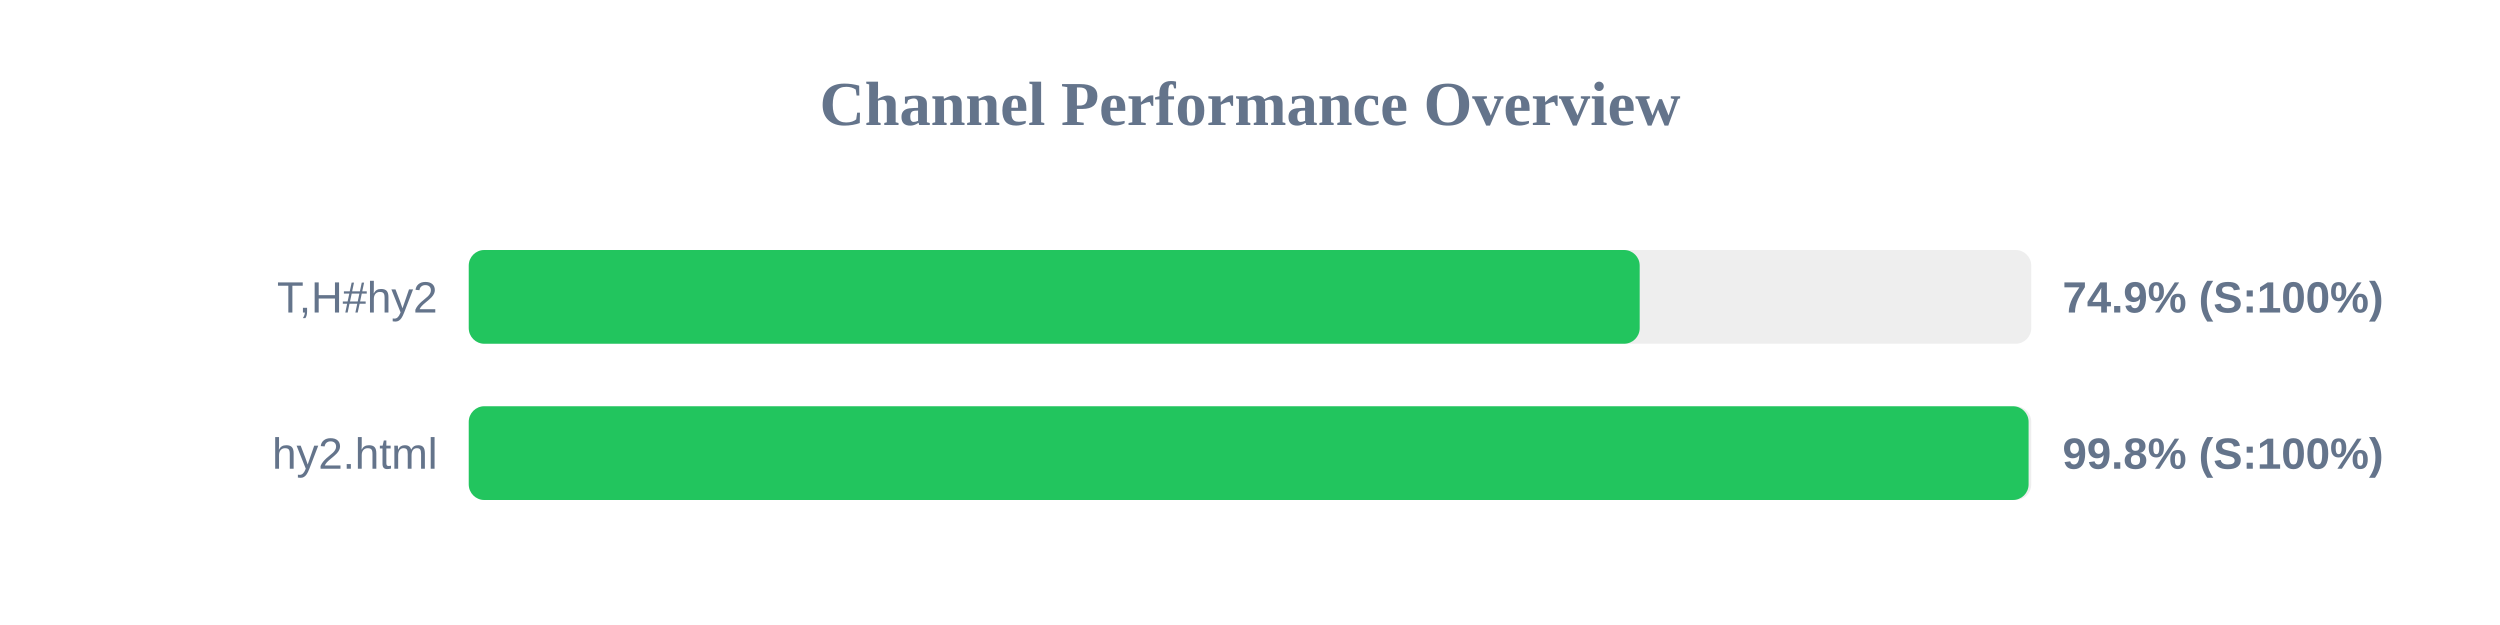
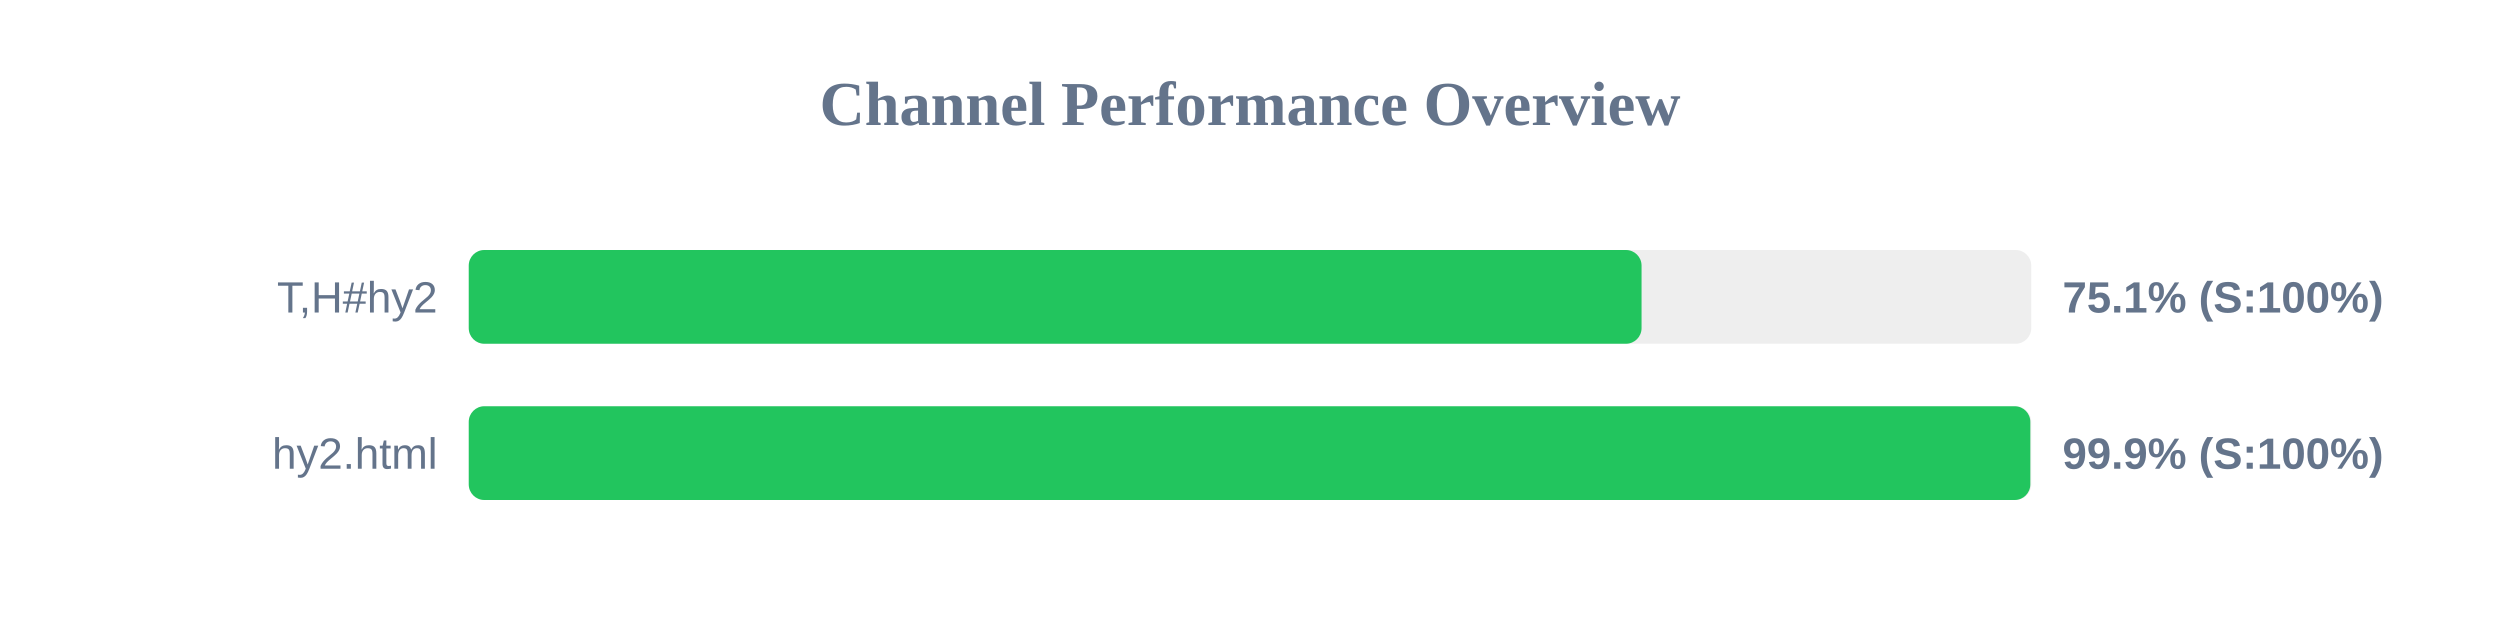
<svg xmlns="http://www.w3.org/2000/svg" width="800" height="200" version="1.1">
  <style>
        .row { font: 14px Arial; fill: #64748b; }
        .score { font: bold 14px Arial; fill: #64748b; }
    </style>
  <text x="400" y="40" text-anchor="middle" font-size="20px" font-weight="bold" fill="#64748b">Channel Performance Overview</text>
  <rect x="150" y="80" width="500" height="30" fill="#eee" rx="5" />
-   <rect x="150" y="80" width="374.7" height="30" fill="#22c55e" rx="5" />
+   <rect x="150" y="80" width="375.3" height="30" fill="#22c55e" rx="5" />
  <text x="140" y="100" text-anchor="end" class="row">T,H#hy2</text>
-   <text x="660" y="100" text-anchor="start" class="score">74.9% (S:100%)</text>
+   <text x="660" y="100" text-anchor="start" class="score">75.1% (S:100%)</text>
  <rect x="150" y="130" width="500" height="30" fill="#eee" rx="5" />
-   <rect x="150" y="130" width="499.15" height="30" fill="#22c55e" rx="5" />
+   <rect x="150" y="130" width="499.7" height="30" fill="#22c55e" rx="5" />
  <text x="140" y="150" text-anchor="end" class="row">hy2.html</text>
-   <text x="660" y="150" text-anchor="start" class="score">99.8% (S:100%)</text>
+   <text x="660" y="150" text-anchor="start" class="score">99.9% (S:100%)</text>
</svg>
